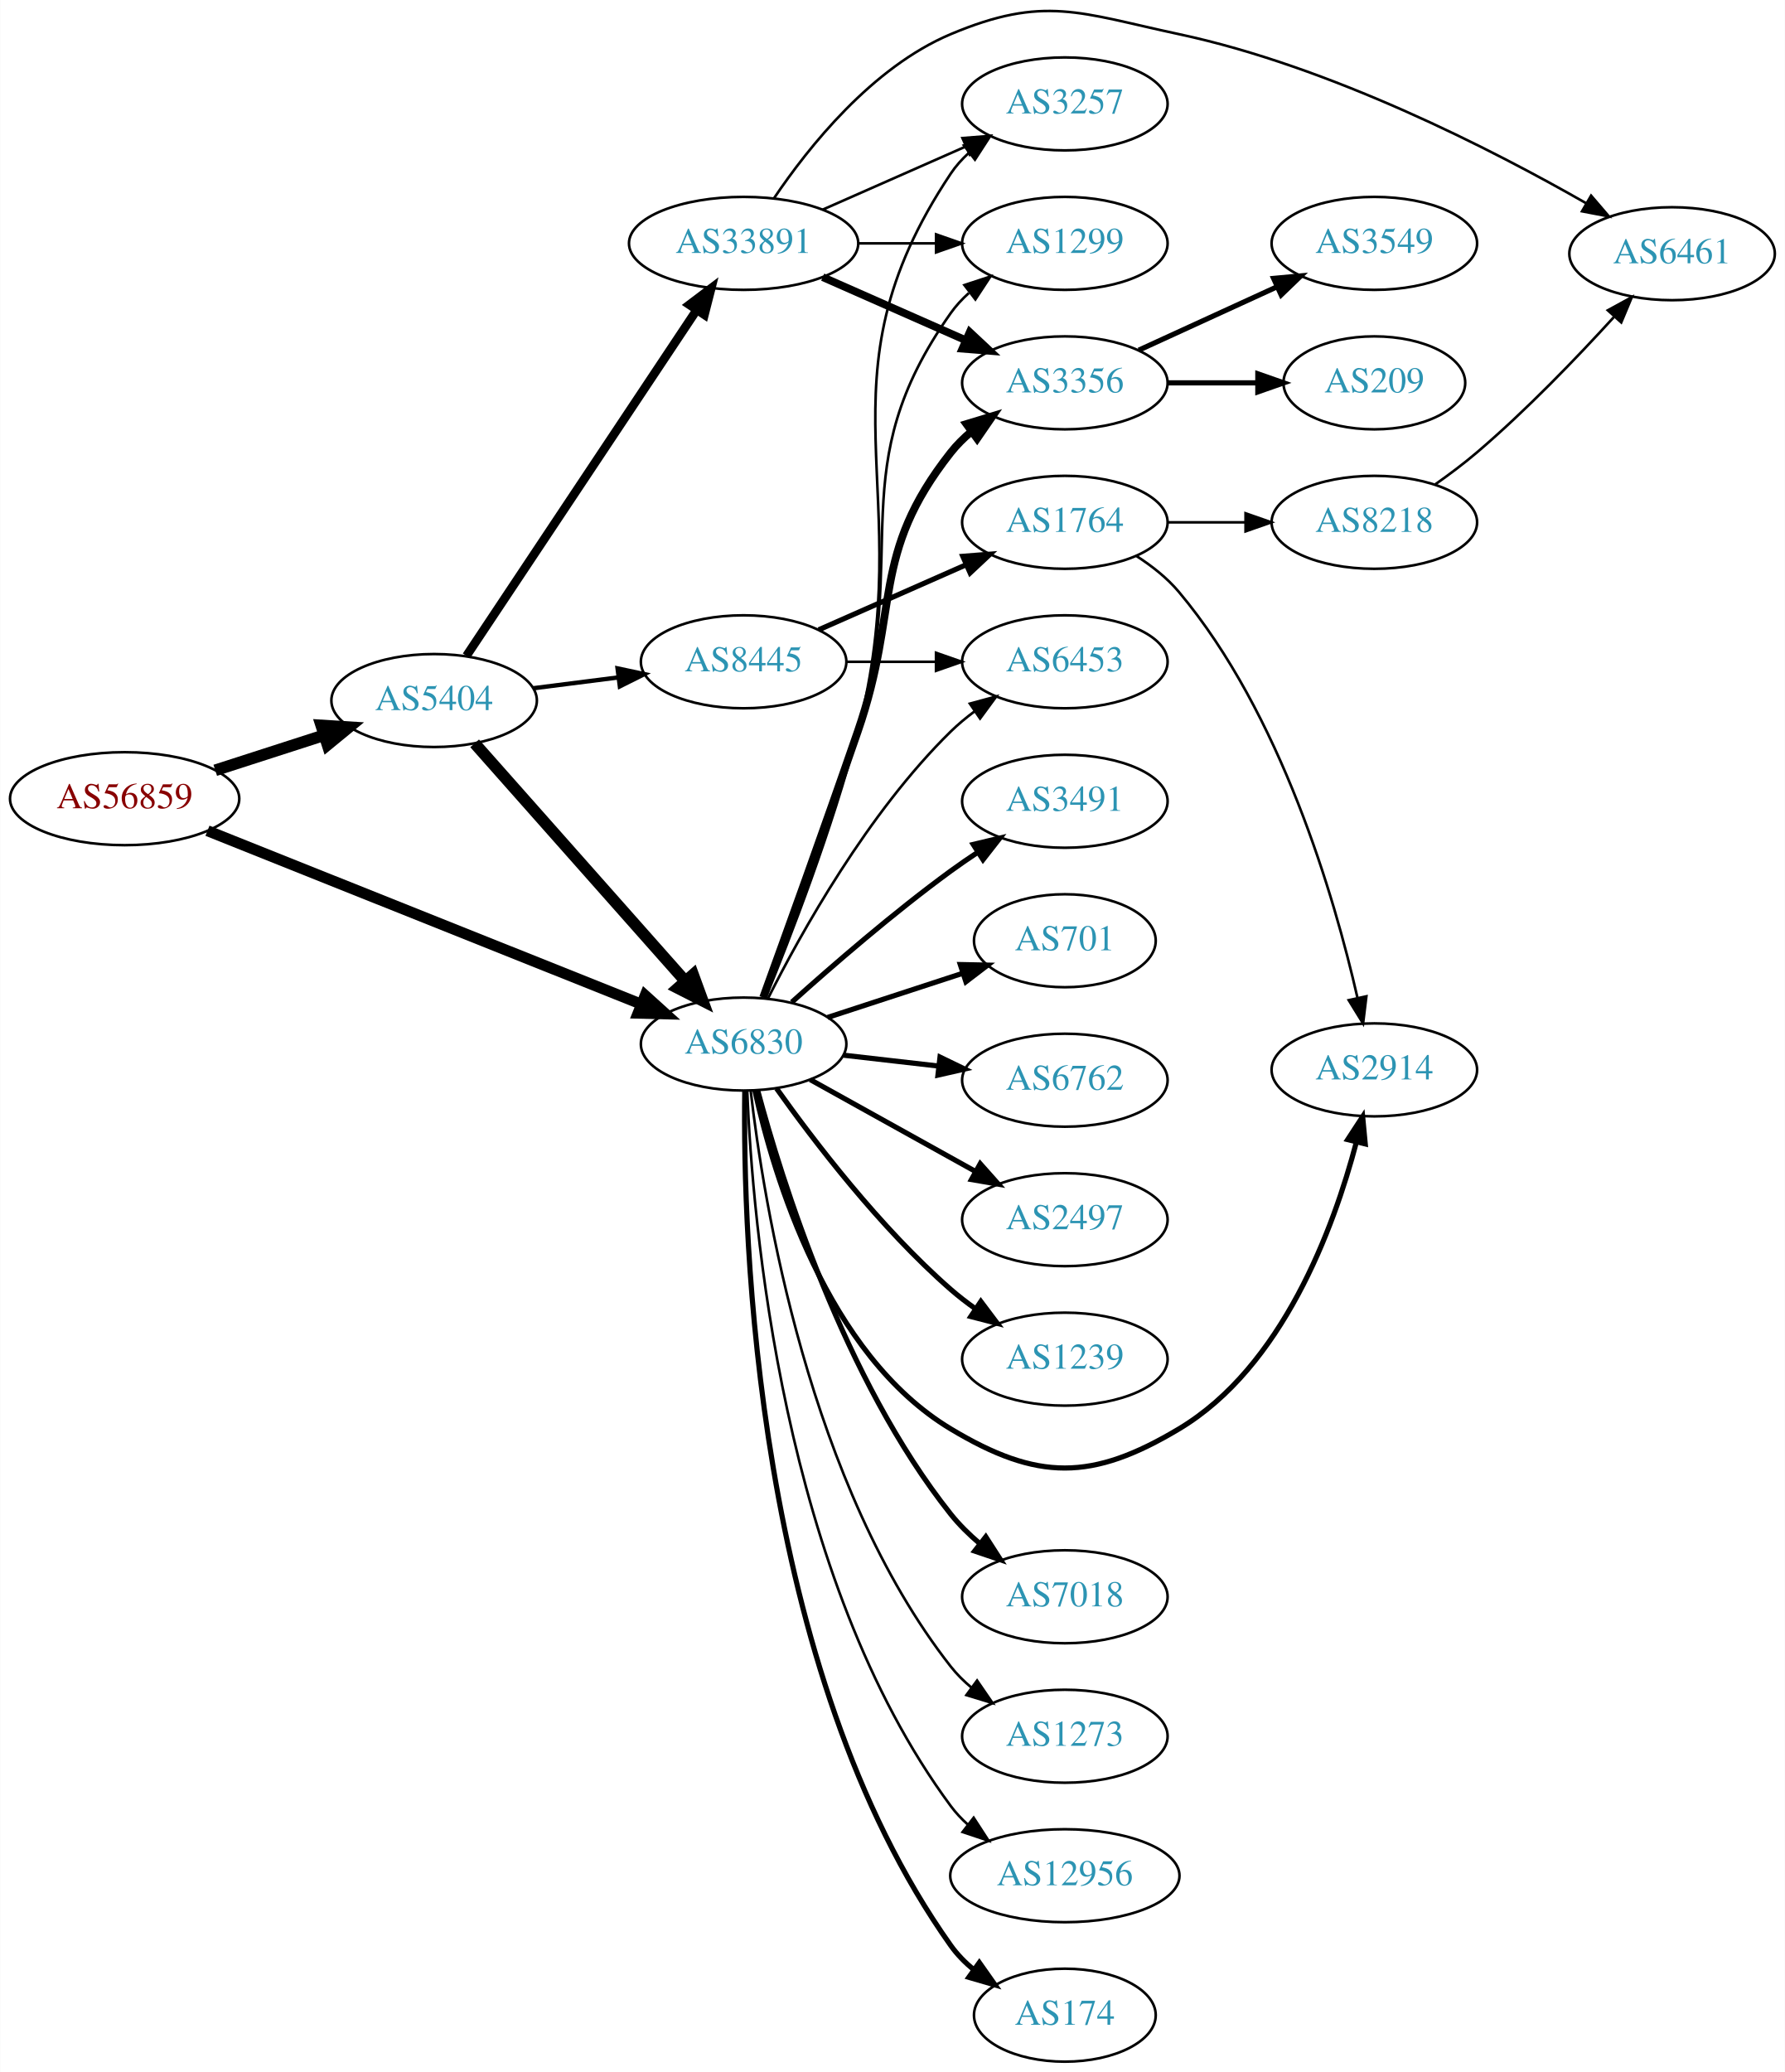
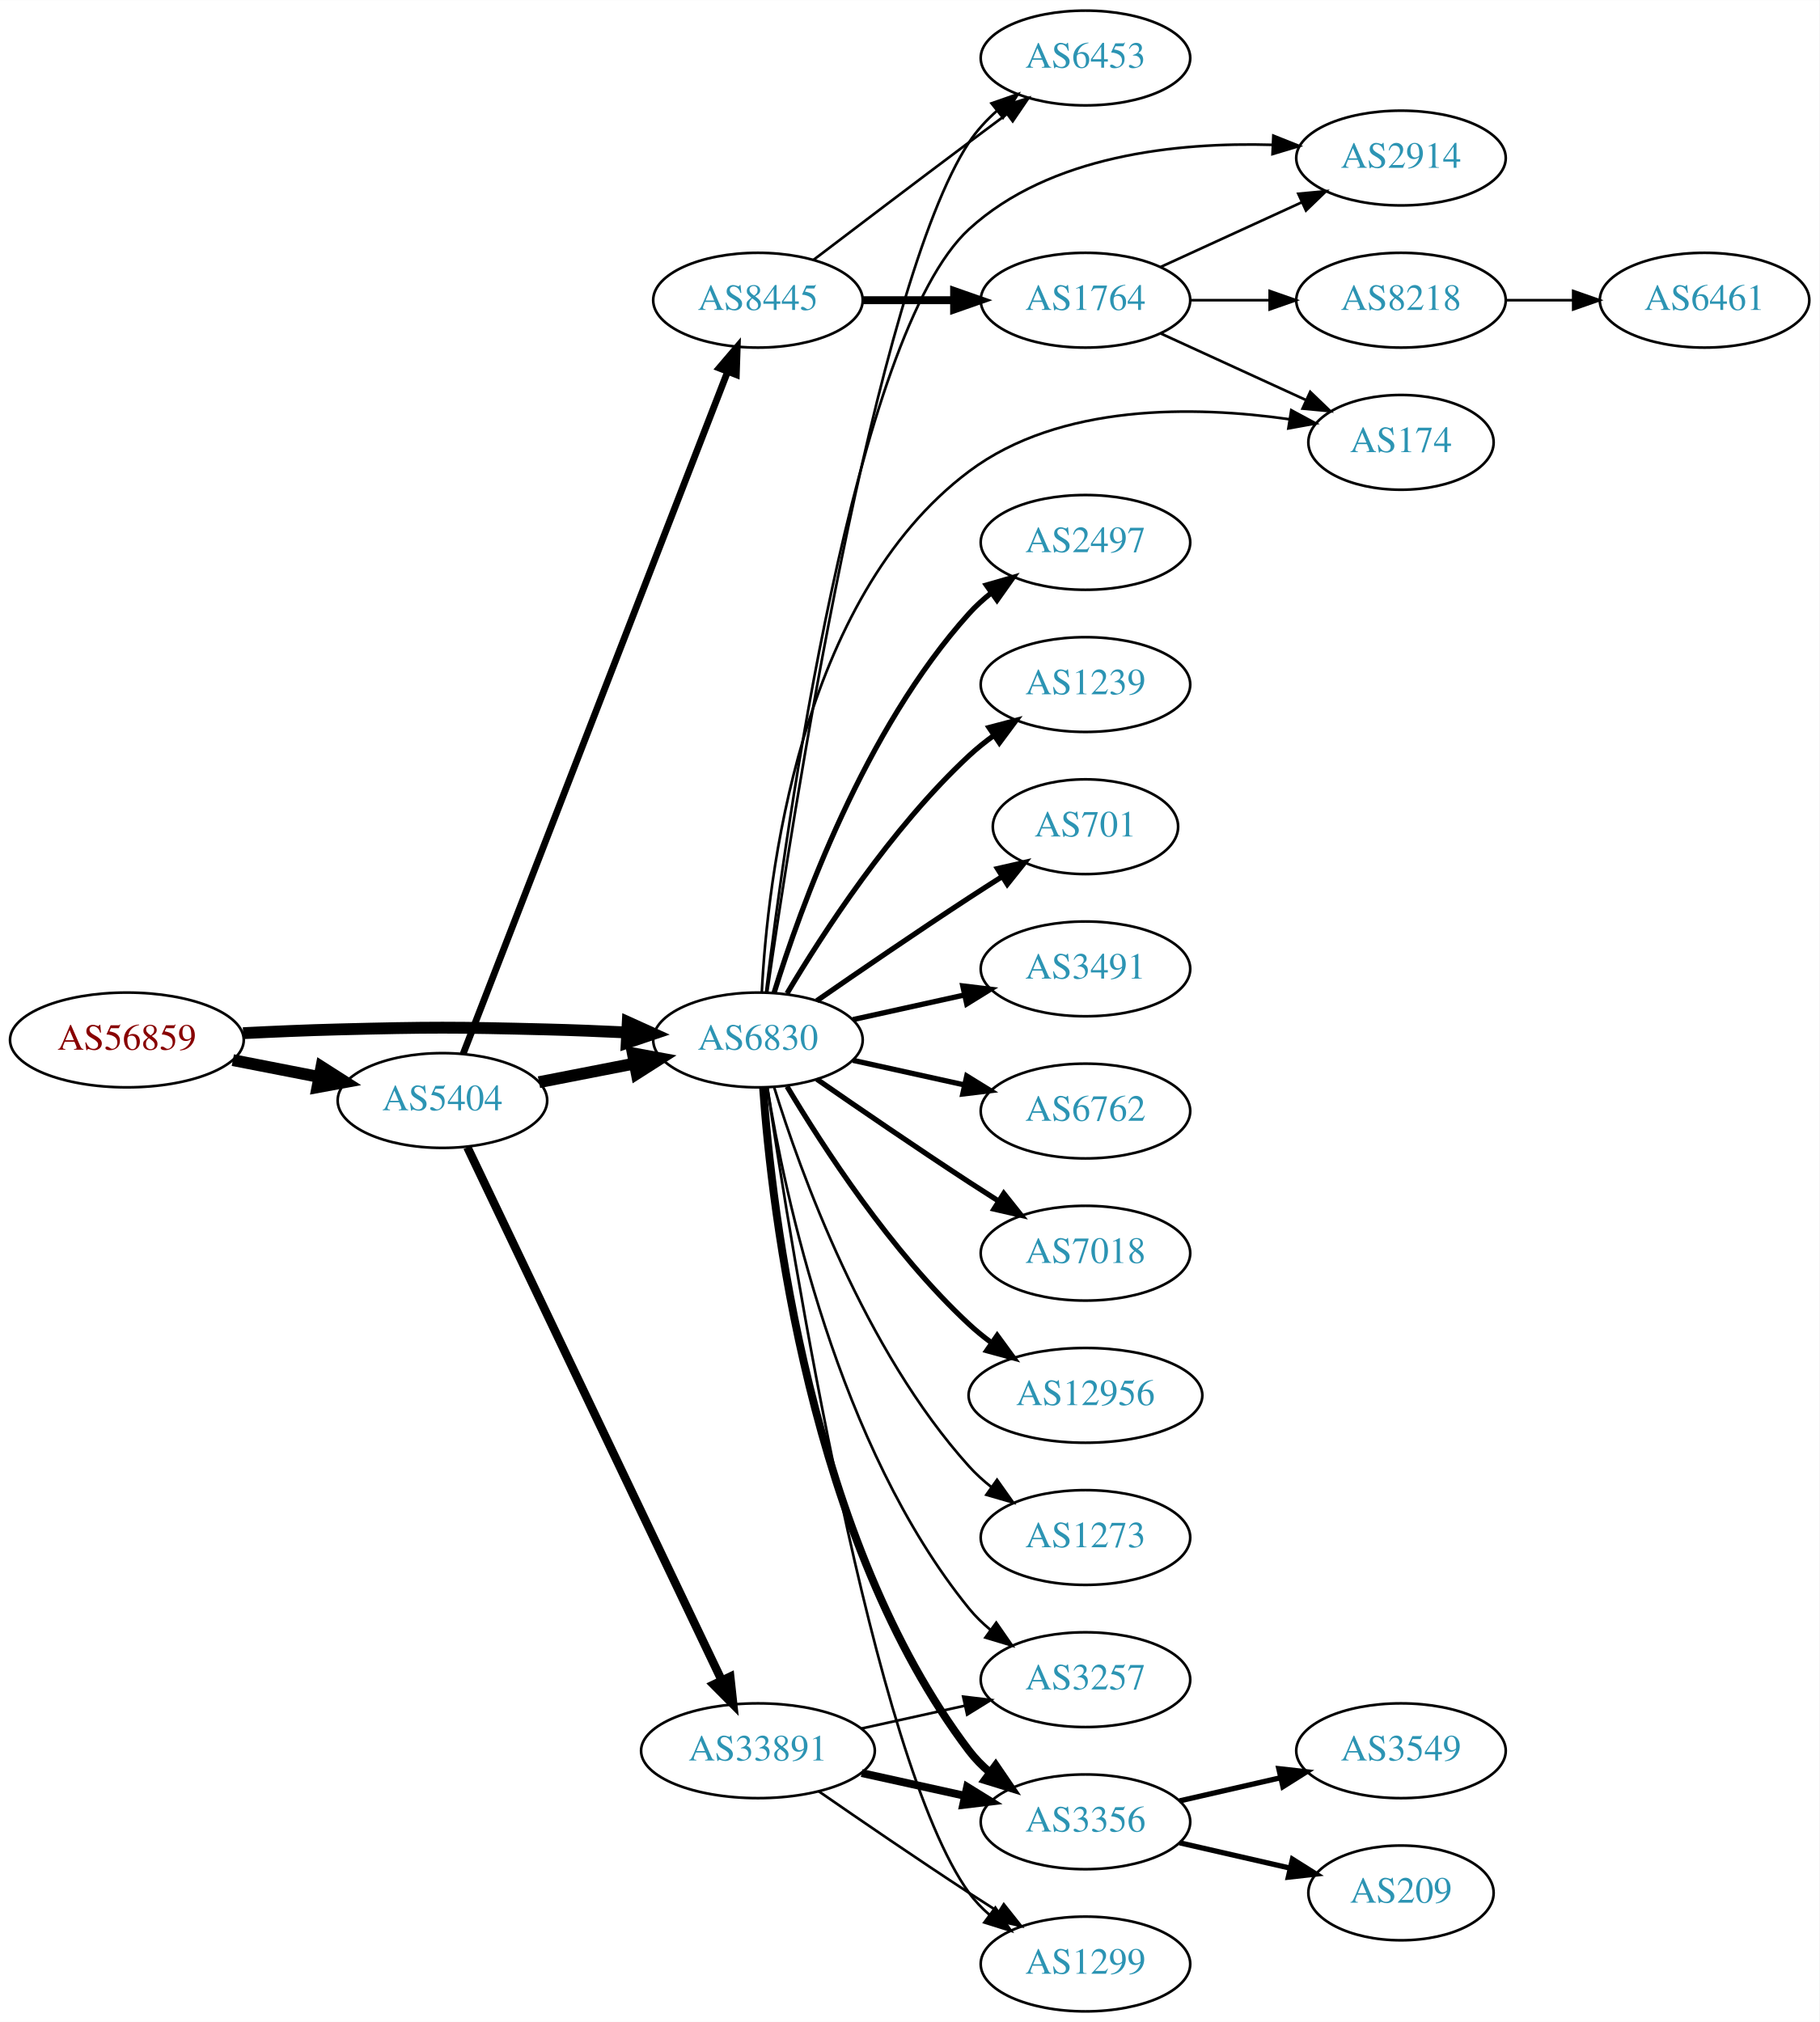
- <svg xmlns="http://www.w3.org/2000/svg" xmlns:xlink="http://www.w3.org/1999/xlink" width="691pt" height="802pt" viewBox="0.00 0.00 691.06 802.23">
-   <g id="graph0" class="graph" transform="scale(1 1) rotate(0) translate(4 798.231)">
-     <polygon fill="white" stroke="none" points="-4,4 -4,-798.231 687.055,-798.231 687.055,4 -4,4" />
+ <svg xmlns="http://www.w3.org/2000/svg" xmlns:xlink="http://www.w3.org/1999/xlink" width="691pt" height="768pt" viewBox="0.00 0.00 691.06 768.00">
+   <g id="graph0" class="graph" transform="scale(1 1) rotate(0) translate(4 764)">
+     <polygon fill="white" stroke="none" points="-4,4 -4,-764 687.055,-764 687.055,4 -4,4" />
    <g id="node1" class="node">
      <g id="a_node1">
        <a xlink:href="/asn/56859" xlink:title="AS56859 ~ BNP PARIBAS S.A. [AT]">
-           <ellipse fill="#ffffff" stroke="black" cx="44.196" cy="-489" rx="44.393" ry="18" />
-           <text text-anchor="middle" x="44.196" y="-485.3" font-family="Times,serif" font-size="14.00" fill="#880000">AS56859</text>
+           <ellipse fill="#ffffff" stroke="black" cx="44.196" cy="-369" rx="44.393" ry="18" />
+           <text text-anchor="middle" x="44.196" y="-365.3" font-family="Times,serif" font-size="14.00" fill="#880000">AS56859</text>
        </a>
      </g>
    </g>
    <g id="node2" class="node">
      <g id="a_node2">
        <a xlink:href="/asn/5404" xlink:title="AS5404 ~ ASN conova communications GmbH [AT]">
-           <ellipse fill="#ffffff" stroke="black" cx="164.039" cy="-527" rx="39.794" ry="18" />
-           <text text-anchor="middle" x="164.039" y="-523.3" font-family="Times,serif" font-size="14.00" fill="#2c94b3">AS5404</text>
+           <ellipse fill="#ffffff" stroke="black" cx="164.039" cy="-346" rx="39.794" ry="18" />
+           <text text-anchor="middle" x="164.039" y="-342.3" font-family="Times,serif" font-size="14.00" fill="#2c94b3">AS5404</text>
        </a>
      </g>
    </g>
    <g id="edge1" class="edge">
-       <path fill="none" stroke="black" stroke-width="4.5" d="M79.281,-499.991C92.409,-504.224 107.55,-509.107 121.318,-513.546" />
-       <polygon fill="black" stroke="black" stroke-width="4.5" points="120.326,-517.364 131.052,-516.685 122.743,-509.869 120.326,-517.364" />
+       <path fill="none" stroke="black" stroke-width="4.5" d="M84.436,-361.341C94.888,-359.301 106.274,-357.079 117.052,-354.975" />
+       <polygon fill="black" stroke="black" stroke-width="4.5" points="118.089,-358.785 127.149,-353.005 116.58,-351.056 118.089,-358.785" />
    </g>
    <g id="node3" class="node">
      <g id="a_node3">
        <a xlink:href="/asn/6830" xlink:title="AS6830 ~ LGI-UPC [AT]">
-           <ellipse fill="#ffffff" stroke="black" cx="283.881" cy="-394" rx="39.794" ry="18" />
-           <text text-anchor="middle" x="283.881" y="-390.3" font-family="Times,serif" font-size="14.00" fill="#2c94b3">AS6830</text>
+           <ellipse fill="#ffffff" stroke="black" cx="283.881" cy="-369" rx="39.794" ry="18" />
+           <text text-anchor="middle" x="283.881" y="-365.3" font-family="Times,serif" font-size="14.00" fill="#2c94b3">AS6830</text>
        </a>
      </g>
    </g>
    <g id="edge2" class="edge">
-       <path fill="none" stroke="black" stroke-width="4.235" d="M76.269,-476.58C119.384,-459.348 197.32,-428.198 244.165,-409.474" />
-       <polygon fill="black" stroke="black" stroke-width="4.235" points="245.755,-412.83 253.666,-405.677 243.004,-405.947 245.755,-412.83" />
+       <path fill="none" stroke="black" stroke-width="4.5" d="M88.339,-371.575C100.033,-372.165 112.694,-372.705 124.392,-373 159.622,-373.889 168.455,-373.889 203.685,-373 213.491,-372.753 223.973,-372.333 233.996,-371.856" />
+       <polygon fill="black" stroke="black" stroke-width="4.5" points="234.436,-375.777 244.226,-371.344 234.041,-367.912 234.436,-375.777" />
    </g>
    <g id="edge4" class="edge">
-       <path fill="none" stroke="black" stroke-width="4.5" d="M179.725,-510.424C200.19,-487.327 237.432,-445.295 261.125,-418.555" />
-       <polygon fill="black" stroke="black" stroke-width="4.5" points="264.325,-420.88 268.01,-410.785 258.431,-415.658 264.325,-420.88" />
+       <path fill="none" stroke="black" stroke-width="4.5" d="M200.715,-352.963C212.147,-355.194 224.968,-357.697 237.022,-360.049" />
+       <polygon fill="black" stroke="black" stroke-width="4.5" points="236.35,-363.93 246.919,-361.981 237.859,-356.201 236.35,-363.93" />
    </g>
    <g id="node4" class="node">
      <g id="a_node4">
-         <a xlink:href="/asn/33891" xlink:title="AS33891 ~ CORE-BACKBONE GMBH GLOBAL NETWORK [DE]">
-           <ellipse fill="#ffffff" stroke="black" cx="283.881" cy="-704" rx="44.393" ry="18" />
-           <text text-anchor="middle" x="283.881" y="-700.3" font-family="Times,serif" font-size="14.00" fill="#2c94b3">AS33891</text>
+         <a xlink:href="/asn/8445" xlink:title="AS8445 ~ SALZBURG-AG-AS [AT]">
+           <ellipse fill="#ffffff" stroke="black" cx="283.881" cy="-650" rx="39.794" ry="18" />
+           <text text-anchor="middle" x="283.881" y="-646.3" font-family="Times,serif" font-size="14.00" fill="#2c94b3">AS8445</text>
        </a>
      </g>
    </g>
    <g id="edge3" class="edge">
-       <path fill="none" stroke="black" stroke-width="3.375" d="M176.552,-544.294C197.321,-575.488 241.159,-641.333 265.561,-677.985" />
-       <polygon fill="black" stroke="black" stroke-width="3.375" points="262.865,-680.252 271.321,-686.636 268.692,-676.372 262.865,-680.252" />
+       <path fill="none" stroke="black" stroke-width="2.571" d="M171.884,-363.658C191.613,-414.555 248.693,-561.805 272.383,-622.919" />
+       <polygon fill="black" stroke="black" stroke-width="2.571" points="269.139,-624.234 276.017,-632.293 275.666,-621.704 269.139,-624.234" />
    </g>
    <g id="node5" class="node">
      <g id="a_node5">
-         <a xlink:href="/asn/8445" xlink:title="AS8445 ~ SALZBURG-AG-AS [AT]">
-           <ellipse fill="#ffffff" stroke="black" cx="283.881" cy="-542" rx="39.794" ry="18" />
-           <text text-anchor="middle" x="283.881" y="-538.3" font-family="Times,serif" font-size="14.00" fill="#2c94b3">AS8445</text>
+         <a xlink:href="/asn/33891" xlink:title="AS33891 ~ CORE-BACKBONE GMBH GLOBAL NETWORK [DE]">
+           <ellipse fill="#ffffff" stroke="black" cx="283.881" cy="-99" rx="44.393" ry="18" />
+           <text text-anchor="middle" x="283.881" y="-95.3" font-family="Times,serif" font-size="14.00" fill="#2c94b3">AS33891</text>
        </a>
      </g>
    </g>
    <g id="edge5" class="edge">
-       <path fill="none" stroke="black" stroke-width="1.688" d="M202.325,-531.746C212.856,-533.087 224.459,-534.564 235.499,-535.969" />
-       <polygon fill="black" stroke="black" stroke-width="1.688" points="235.071,-539.442 245.433,-537.233 235.955,-532.499 235.071,-539.442" />
+       <path fill="none" stroke="black" stroke-width="3.214" d="M173.514,-328.236C193.94,-285.422 245.985,-176.335 270.17,-125.643" />
+       <polygon fill="black" stroke="black" stroke-width="3.214" points="273.336,-127.135 274.483,-116.603 267.018,-124.121 273.336,-127.135" />
    </g>
    <g id="node6" class="node">
      <g id="a_node6">
-         <a xlink:href="/asn/3356" xlink:title="AS3356 ~ Level 3 Parent, LLC [US]">
-           <ellipse fill="#ffffff" stroke="black" cx="408.273" cy="-650" rx="39.794" ry="18" />
-           <text text-anchor="middle" x="408.273" y="-646.3" font-family="Times,serif" font-size="14.00" fill="#2c94b3">AS3356</text>
+         <a xlink:href="/asn/6453" xlink:title="AS6453 ~ TATA COMMUNICATIONS (AMERICA) INC [US]">
+           <ellipse fill="#ffffff" stroke="black" cx="408.273" cy="-742" rx="39.794" ry="18" />
+           <text text-anchor="middle" x="408.273" y="-738.3" font-family="Times,serif" font-size="14.00" fill="#2c94b3">AS6453</text>
        </a>
      </g>
    </g>
    <g id="edge22" class="edge">
-       <path fill="none" stroke="black" stroke-width="3" d="M291.44,-411.998C300.01,-435.598 315.416,-478.312 328.077,-515 344.584,-562.828 332.779,-583.246 364.077,-623 366.402,-625.953 369.146,-628.67 372.105,-631.147" />
-       <polygon fill="black" stroke="black" stroke-width="3" points="370.165,-634.064 380.302,-637.145 374.298,-628.415 370.165,-634.064" />
-     </g>
-     <g id="node7" class="node">
-       <g id="a_node7">
-         <a xlink:href="/asn/3257" xlink:title="AS3257 ~ GTT [DE]">
-           <ellipse fill="#ffffff" stroke="black" cx="408.273" cy="-758" rx="39.794" ry="18" />
-           <text text-anchor="middle" x="408.273" y="-754.3" font-family="Times,serif" font-size="14.00" fill="#2c94b3">AS3257</text>
-         </a>
-       </g>
-     </g>
-     <g id="edge24" class="edge">
-       <path fill="none" stroke="black" d="M292.336,-411.728C301.874,-435.035 318.324,-477.434 328.077,-515 352.535,-609.201 310.039,-650.056 364.077,-731 365.992,-733.869 368.326,-736.49 370.907,-738.872" />
-       <polygon fill="black" stroke="black" points="369.171,-741.954 379.219,-745.313 373.458,-736.421 369.171,-741.954" />
+       <path fill="none" stroke="black" d="M287.44,-387.354C296.443,-450.087 328.067,-655.121 364.077,-710 366.948,-714.375 370.633,-718.368 374.638,-721.937" />
+       <polygon fill="black" stroke="black" points="372.597,-724.786 382.604,-728.267 376.952,-719.305 372.597,-724.786" />
    </g>
    <g id="node8" class="node">
      <g id="a_node8">
-         <a xlink:href="/asn/1299" xlink:title="AS1299 ~ Telia Carrier [EU]">
-           <ellipse fill="#ffffff" stroke="black" cx="408.273" cy="-704" rx="39.794" ry="18" />
-           <text text-anchor="middle" x="408.273" y="-700.3" font-family="Times,serif" font-size="14.00" fill="#2c94b3">AS1299</text>
-         </a>
-       </g>
-     </g>
-     <g id="edge23" class="edge">
-       <path fill="none" stroke="black" d="M292.027,-411.812C301.232,-435.211 317.322,-477.708 328.077,-515 348.516,-585.868 321.498,-616.775 364.077,-677 366.068,-679.816 368.455,-682.401 371.071,-684.76" />
-       <polygon fill="black" stroke="black" points="369.371,-687.865 379.44,-691.162 373.624,-682.306 369.371,-687.865" />
+         <a xlink:href="/asn/2914" xlink:title="AS2914 ~ NTT America, Inc. [US]">
+           <ellipse fill="#ffffff" stroke="black" cx="528.116" cy="-704" rx="39.794" ry="18" />
+           <text text-anchor="middle" x="528.116" y="-700.3" font-family="Times,serif" font-size="14.00" fill="#2c94b3">AS2914</text>
+         </a>
+       </g>
+     </g>
+     <g id="edge18" class="edge">
+       <path fill="none" stroke="black" d="M286.957,-387.085C294.199,-446.914 320.312,-636.909 364.077,-677 394.789,-705.134 443.098,-710.043 479.17,-709.019" />
+       <polygon fill="black" stroke="black" points="479.632,-712.502 489.466,-708.56 479.319,-705.509 479.632,-712.502" />
+     </g>
+     <g id="node9" class="node">
+       <g id="a_node9">
+         <a xlink:href="/asn/174" xlink:title="AS174 ~ Cogent Communications [US]">
+           <ellipse fill="#ffffff" stroke="black" cx="528.116" cy="-596" rx="35.194" ry="18" />
+           <text text-anchor="middle" x="528.116" y="-592.3" font-family="Times,serif" font-size="14.00" fill="#2c94b3">AS174</text>
+         </a>
+       </g>
+     </g>
+     <g id="edge24" class="edge">
+       <path fill="none" stroke="black" d="M285.333,-387.001C287.477,-429.568 299.366,-536.48 364.077,-585 398.681,-610.945 449.89,-609.89 485.655,-604.792" />
+       <polygon fill="black" stroke="black" points="486.437,-608.211 495.764,-603.186 485.339,-601.298 486.437,-608.211" />
+     </g>
+     <g id="node11" class="node">
+       <g id="a_node11">
+         <a xlink:href="/asn/2497" xlink:title="AS2497 ~ Internet Initiative Japan Inc. [JP]">
+           <ellipse fill="#ffffff" stroke="black" cx="408.273" cy="-558" rx="39.794" ry="18" />
+           <text text-anchor="middle" x="408.273" y="-554.3" font-family="Times,serif" font-size="14.00" fill="#2c94b3">AS2497</text>
+         </a>
+       </g>
+     </g>
+     <g id="edge11" class="edge">
+       <path fill="none" stroke="black" stroke-width="2" d="M290.019,-386.94C299.922,-418.979 324.259,-486.812 364.077,-531 366.593,-533.792 369.465,-536.401 372.504,-538.812" />
+       <polygon fill="black" stroke="black" stroke-width="2" points="370.633,-541.776 380.812,-544.715 374.687,-536.07 370.633,-541.776" />
    </g>
    <g id="node12" class="node">
      <g id="a_node12">
-         <a xlink:href="/asn/2914" xlink:title="AS2914 ~ NTT America, Inc. [US]">
-           <ellipse fill="#ffffff" stroke="black" cx="528.116" cy="-384" rx="39.794" ry="18" />
-           <text text-anchor="middle" x="528.116" y="-380.3" font-family="Times,serif" font-size="14.00" fill="#2c94b3">AS2914</text>
+         <a xlink:href="/asn/1239" xlink:title="AS1239 ~ Sprint [US]">
+           <ellipse fill="#ffffff" stroke="black" cx="408.273" cy="-504" rx="39.794" ry="18" />
+           <text text-anchor="middle" x="408.273" y="-500.3" font-family="Times,serif" font-size="14.00" fill="#2c94b3">AS1239</text>
        </a>
      </g>
    </g>
    <g id="edge12" class="edge">
-       <path fill="none" stroke="black" stroke-width="2" d="M288.273,-375.894C295.531,-342.938 315.992,-273.897 364.077,-245 397.75,-224.764 418.754,-224.836 452.469,-245 492.561,-268.977 512.364,-322.696 521.118,-355.889" />
-       <polygon fill="black" stroke="black" stroke-width="2" points="517.789,-357.01 523.583,-365.881 524.586,-355.333 517.789,-357.01" />
+       <path fill="none" stroke="black" stroke-width="2" d="M294.927,-386.671C308.498,-409.472 334.43,-449.472 364.077,-477 366.984,-479.699 370.197,-482.28 373.521,-484.703" />
+       <polygon fill="black" stroke="black" stroke-width="2" points="371.656,-487.667 381.899,-490.375 375.58,-481.87 371.656,-487.667" />
    </g>
    <g id="node13" class="node">
      <g id="a_node13">
-         <a xlink:href="/asn/174" xlink:title="AS174 ~ Cogent Communications [US]">
-           <ellipse fill="#ffffff" stroke="black" cx="408.273" cy="-18" rx="35.194" ry="18" />
-           <text text-anchor="middle" x="408.273" y="-14.3" font-family="Times,serif" font-size="14.00" fill="#2c94b3">AS174</text>
+         <a xlink:href="/asn/701" xlink:title="AS701 ~ UUNET [US]">
+           <ellipse fill="#ffffff" stroke="black" cx="408.273" cy="-450" rx="35.194" ry="18" />
+           <text text-anchor="middle" x="408.273" y="-446.3" font-family="Times,serif" font-size="14.00" fill="#2c94b3">AS701</text>
        </a>
      </g>
    </g>
    <g id="edge13" class="edge">
-       <path fill="none" stroke="black" stroke-width="2" d="M284.33,-375.741C283.564,-320.457 287.977,-152.128 364.077,-45 366.555,-41.512 369.639,-38.379 373.011,-35.59" />
-       <polygon fill="black" stroke="black" stroke-width="2" points="375.15,-38.363 381.254,-29.703 371.081,-32.666 375.15,-38.363" />
+       <path fill="none" stroke="black" stroke-width="2" d="M306.238,-383.901C322.089,-394.877 344.292,-410.079 364.077,-423 368.122,-425.642 372.407,-428.385 376.647,-431.067" />
+       <polygon fill="black" stroke="black" stroke-width="2" points="374.861,-434.079 385.191,-436.432 378.584,-428.15 374.861,-434.079" />
    </g>
    <g id="node14" class="node">
      <g id="a_node14">
        <a xlink:href="/asn/3491" xlink:title="AS3491 ~ PCCW Global, Inc. [US]">
-           <ellipse fill="#ffffff" stroke="black" cx="408.273" cy="-488" rx="39.794" ry="18" />
-           <text text-anchor="middle" x="408.273" y="-484.3" font-family="Times,serif" font-size="14.00" fill="#2c94b3">AS3491</text>
+           <ellipse fill="#ffffff" stroke="black" cx="408.273" cy="-396" rx="39.794" ry="18" />
+           <text text-anchor="middle" x="408.273" y="-392.3" font-family="Times,serif" font-size="14.00" fill="#2c94b3">AS3491</text>
        </a>
      </g>
    </g>
    <g id="edge14" class="edge">
-       <path fill="none" stroke="black" stroke-width="2" d="M302.524,-410.199C318.191,-424.269 341.964,-444.863 364.077,-461 367.453,-463.463 371.054,-465.937 374.682,-468.333" />
-       <polygon fill="black" stroke="black" stroke-width="2" points="372.799,-471.284 383.104,-473.744 376.582,-465.394 372.799,-471.284" />
+       <path fill="none" stroke="black" stroke-width="2" d="M319.954,-376.737C333.141,-379.646 348.321,-382.995 362.287,-386.076" />
+       <polygon fill="black" stroke="black" stroke-width="2" points="361.676,-389.525 372.196,-388.262 363.184,-382.69 361.676,-389.525" />
    </g>
    <g id="node15" class="node">
      <g id="a_node15">
-         <a xlink:href="/asn/701" xlink:title="AS701 ~ UUNET [US]">
-           <ellipse fill="#ffffff" stroke="black" cx="408.273" cy="-434" rx="35.194" ry="18" />
-           <text text-anchor="middle" x="408.273" y="-430.3" font-family="Times,serif" font-size="14.00" fill="#2c94b3">AS701</text>
+         <a xlink:href="/asn/6762" xlink:title="AS6762 ~ TELECOM ITALIA SPARKLE S.p.A. [IT]">
+           <ellipse fill="#ffffff" stroke="black" cx="408.273" cy="-342" rx="39.794" ry="18" />
+           <text text-anchor="middle" x="408.273" y="-338.3" font-family="Times,serif" font-size="14.00" fill="#2c94b3">AS6762</text>
        </a>
      </g>
    </g>
    <g id="edge15" class="edge">
-       <path fill="none" stroke="black" stroke-width="2" d="M316.4,-404.301C332.386,-409.526 351.937,-415.915 368.804,-421.427" />
-       <polygon fill="black" stroke="black" stroke-width="2" points="367.785,-424.776 378.377,-424.556 369.959,-418.123 367.785,-424.776" />
+       <path fill="none" stroke="black" stroke-width="2" d="M319.954,-361.263C333.141,-358.354 348.321,-355.005 362.287,-351.924" />
+       <polygon fill="black" stroke="black" stroke-width="2" points="363.184,-355.31 372.196,-349.738 361.676,-348.475 363.184,-355.31" />
    </g>
    <g id="node16" class="node">
      <g id="a_node16">
-         <a xlink:href="/asn/6762" xlink:title="AS6762 ~ TELECOM ITALIA SPARKLE S.p.A. [IT]">
-           <ellipse fill="#ffffff" stroke="black" cx="408.273" cy="-380" rx="39.794" ry="18" />
-           <text text-anchor="middle" x="408.273" y="-376.3" font-family="Times,serif" font-size="14.00" fill="#2c94b3">AS6762</text>
+         <a xlink:href="/asn/7018" xlink:title="AS7018 ~ AT&amp;T Services, Inc. [US]">
+           <ellipse fill="#ffffff" stroke="black" cx="408.273" cy="-288" rx="39.794" ry="18" />
+           <text text-anchor="middle" x="408.273" y="-284.3" font-family="Times,serif" font-size="14.00" fill="#2c94b3">AS7018</text>
        </a>
      </g>
    </g>
    <g id="edge16" class="edge">
-       <path fill="none" stroke="black" stroke-width="2" d="M322.602,-389.685C334.235,-388.355 347.202,-386.871 359.423,-385.473" />
-       <polygon fill="black" stroke="black" stroke-width="2" points="359.929,-388.938 369.467,-384.325 359.134,-381.984 359.929,-388.938" />
+       <path fill="none" stroke="black" stroke-width="2" d="M306.238,-354.099C322.089,-343.123 344.292,-327.921 364.077,-315 367.659,-312.661 371.43,-310.241 375.19,-307.856" />
+       <polygon fill="black" stroke="black" stroke-width="2" points="377.252,-310.693 383.851,-302.404 373.523,-304.769 377.252,-310.693" />
    </g>
    <g id="node17" class="node">
      <g id="a_node17">
-         <a xlink:href="/asn/2497" xlink:title="AS2497 ~ Internet Initiative Japan Inc. [JP]">
-           <ellipse fill="#ffffff" stroke="black" cx="408.273" cy="-326" rx="39.794" ry="18" />
-           <text text-anchor="middle" x="408.273" y="-322.3" font-family="Times,serif" font-size="14.00" fill="#2c94b3">AS2497</text>
+         <a xlink:href="/asn/12956" xlink:title="AS12956 ~ TELXIUS [ES]">
+           <ellipse fill="#ffffff" stroke="black" cx="408.273" cy="-234" rx="44.393" ry="18" />
+           <text text-anchor="middle" x="408.273" y="-230.3" font-family="Times,serif" font-size="14.00" fill="#2c94b3">AS12956</text>
        </a>
      </g>
    </g>
    <g id="edge17" class="edge">
-       <path fill="none" stroke="black" stroke-width="2" d="M309.649,-380.239C328.063,-370.008 353.396,-355.934 373.642,-344.685" />
-       <polygon fill="black" stroke="black" stroke-width="2" points="375.501,-347.657 382.542,-339.74 372.101,-341.538 375.501,-347.657" />
+       <path fill="none" stroke="black" stroke-width="2" d="M294.927,-351.329C308.498,-328.528 334.43,-288.528 364.077,-261 366.684,-258.58 369.537,-256.254 372.496,-254.052" />
+       <polygon fill="black" stroke="black" stroke-width="2" points="374.744,-256.754 380.996,-248.2 370.774,-250.988 374.744,-256.754" />
    </g>
    <g id="node18" class="node">
      <g id="a_node18">
-         <a xlink:href="/asn/1239" xlink:title="AS1239 ~ Sprint [US]">
-           <ellipse fill="#ffffff" stroke="black" cx="408.273" cy="-272" rx="39.794" ry="18" />
-           <text text-anchor="middle" x="408.273" y="-268.3" font-family="Times,serif" font-size="14.00" fill="#2c94b3">AS1239</text>
-         </a>
-       </g>
-     </g>
-     <g id="edge18" class="edge">
-       <path fill="none" stroke="black" stroke-width="2" d="M296.629,-376.806C310.975,-356.614 336.73,-322.853 364.077,-299 367.066,-296.393 370.333,-293.871 373.689,-291.484" />
-       <polygon fill="black" stroke="black" stroke-width="2" points="375.739,-294.324 382.108,-285.858 371.849,-288.504 375.739,-294.324" />
+         <a xlink:href="/asn/3257" xlink:title="AS3257 ~ GTT [DE]">
+           <ellipse fill="#ffffff" stroke="black" cx="408.273" cy="-126" rx="39.794" ry="18" />
+           <text text-anchor="middle" x="408.273" y="-122.3" font-family="Times,serif" font-size="14.00" fill="#2c94b3">AS3257</text>
+         </a>
+       </g>
+     </g>
+     <g id="edge19" class="edge">
+       <path fill="none" stroke="black" d="M287.462,-350.822C293.917,-311.003 313.988,-214.714 364.077,-153 366.446,-150.082 369.219,-147.388 372.196,-144.925" />
+       <polygon fill="black" stroke="black" points="374.387,-147.659 380.418,-138.948 370.271,-141.997 374.387,-147.659" />
    </g>
    <g id="node19" class="node">
      <g id="a_node19">
-         <a xlink:href="/asn/7018" xlink:title="AS7018 ~ AT&amp;T Services, Inc. [US]">
-           <ellipse fill="#ffffff" stroke="black" cx="408.273" cy="-180" rx="39.794" ry="18" />
-           <text text-anchor="middle" x="408.273" y="-176.3" font-family="Times,serif" font-size="14.00" fill="#2c94b3">AS7018</text>
-         </a>
-       </g>
-     </g>
-     <g id="edge19" class="edge">
-       <path fill="none" stroke="black" stroke-width="2" d="M289.317,-376.085C298.566,-341.464 322.576,-264.189 364.077,-212 367.334,-207.905 371.236,-204.068 375.344,-200.574" />
-       <polygon fill="black" stroke="black" stroke-width="2" points="377.655,-203.21 383.384,-194.298 373.347,-197.693 377.655,-203.21" />
+         <a xlink:href="/asn/3356" xlink:title="AS3356 ~ Level 3 Parent, LLC [US]">
+           <ellipse fill="#ffffff" stroke="black" cx="408.273" cy="-72" rx="39.794" ry="18" />
+           <text text-anchor="middle" x="408.273" y="-68.3" font-family="Times,serif" font-size="14.00" fill="#2c94b3">AS3356</text>
+         </a>
+       </g>
+     </g>
+     <g id="edge20" class="edge">
+       <path fill="none" stroke="black" stroke-width="3" d="M285.83,-350.964C289.116,-304.543 303.426,-178.993 364.077,-99 366.348,-96.005 369.056,-93.26 371.992,-90.765" />
+       <polygon fill="black" stroke="black" stroke-width="3" points="374.186,-93.496 380.157,-84.744 370.032,-87.862 374.186,-93.496" />
    </g>
    <g id="node20" class="node">
      <g id="a_node20">
        <a xlink:href="/asn/1273" xlink:title="AS1273 ~ Vodafone Group PLC [EU]">
-           <ellipse fill="#ffffff" stroke="black" cx="408.273" cy="-126" rx="39.794" ry="18" />
-           <text text-anchor="middle" x="408.273" y="-122.3" font-family="Times,serif" font-size="14.00" fill="#2c94b3">AS1273</text>
-         </a>
-       </g>
-     </g>
-     <g id="edge20" class="edge">
-       <path fill="none" stroke="black" d="M286.603,-376.019C291.527,-333.132 309.058,-223.19 364.077,-153 366.396,-150.042 369.135,-147.322 372.092,-144.842" />
-       <polygon fill="black" stroke="black" points="374.285,-147.574 380.285,-138.842 370.149,-141.927 374.285,-147.574" />
+           <ellipse fill="#ffffff" stroke="black" cx="408.273" cy="-180" rx="39.794" ry="18" />
+           <text text-anchor="middle" x="408.273" y="-176.3" font-family="Times,serif" font-size="14.00" fill="#2c94b3">AS1273</text>
+         </a>
+       </g>
+     </g>
+     <g id="edge21" class="edge">
+       <path fill="none" stroke="black" d="M290.019,-351.06C299.922,-319.021 324.259,-251.188 364.077,-207 366.593,-204.208 369.465,-201.599 372.504,-199.188" />
+       <polygon fill="black" stroke="black" points="374.687,-201.93 380.812,-193.285 370.633,-196.224 374.687,-201.93" />
    </g>
    <g id="node21" class="node">
      <g id="a_node21">
-         <a xlink:href="/asn/12956" xlink:title="AS12956 ~ TELXIUS [ES]">
-           <ellipse fill="#ffffff" stroke="black" cx="408.273" cy="-72" rx="44.393" ry="18" />
-           <text text-anchor="middle" x="408.273" y="-68.3" font-family="Times,serif" font-size="14.00" fill="#2c94b3">AS12956</text>
-         </a>
-       </g>
-     </g>
-     <g id="edge21" class="edge">
-       <path fill="none" stroke="black" d="M285.283,-375.77C287.241,-326.322 298.611,-187.441 364.077,-99 366.024,-96.37 368.311,-93.936 370.798,-91.697" />
-       <polygon fill="black" stroke="black" points="372.959,-94.45 378.723,-85.56 368.673,-88.915 372.959,-94.45" />
+         <a xlink:href="/asn/1299" xlink:title="AS1299 ~ Telia Carrier [EU]">
+           <ellipse fill="#ffffff" stroke="black" cx="408.273" cy="-18" rx="39.794" ry="18" />
+           <text text-anchor="middle" x="408.273" y="-14.3" font-family="Times,serif" font-size="14.00" fill="#2c94b3">AS1299</text>
+         </a>
+       </g>
+     </g>
+     <g id="edge23" class="edge">
+       <path fill="none" stroke="black" d="M287.456,-351.035C296.391,-290.592 327.523,-95.564 364.077,-45 366.279,-41.954 368.941,-39.175 371.848,-36.659" />
+       <polygon fill="black" stroke="black" points="374.044,-39.388 379.973,-30.608 369.863,-33.774 374.044,-39.388" />
+     </g>
+     <g id="edge6" class="edge">
+       <path fill="none" stroke="black" d="M305.018,-665.35C320.997,-677.508 343.922,-694.9 364.077,-710 368.652,-713.427 373.511,-717.047 378.255,-720.57" />
+       <polygon fill="black" stroke="black" points="376.468,-723.602 386.586,-726.745 380.637,-717.978 376.468,-723.602" />
+     </g>
+     <g id="node7" class="node">
+       <g id="a_node7">
+         <a xlink:href="/asn/1764" xlink:title="AS1764 ~ NEXTLAYER-AS [AT]">
+           <ellipse fill="#ffffff" stroke="black" cx="408.273" cy="-650" rx="39.794" ry="18" />
+           <text text-anchor="middle" x="408.273" y="-646.3" font-family="Times,serif" font-size="14.00" fill="#2c94b3">AS1764</text>
+         </a>
+       </g>
+     </g>
+     <g id="edge7" class="edge">
+       <path fill="none" stroke="black" stroke-width="3" d="M323.607,-650C334.545,-650 346.596,-650 358.062,-650" />
+       <polygon fill="black" stroke="black" stroke-width="3" points="358.38,-653.5 368.38,-650 358.38,-646.5 358.38,-653.5" />
+     </g>
+     <g id="edge28" class="edge">
+       <path fill="none" stroke="black" d="M323.271,-107.469C335.662,-110.202 349.509,-113.257 362.329,-116.085" />
+       <polygon fill="black" stroke="black" points="361.825,-119.558 372.344,-118.295 363.333,-112.722 361.825,-119.558" />
+     </g>
+     <g id="edge27" class="edge">
+       <path fill="none" stroke="black" stroke-width="3" d="M323.271,-90.531C335.662,-87.798 349.509,-84.743 362.329,-81.915" />
+       <polygon fill="black" stroke="black" stroke-width="3" points="363.333,-85.278 372.344,-79.706 361.825,-78.442 363.333,-85.278" />
+     </g>
+     <g id="edge26" class="edge">
+       <path fill="none" stroke="black" d="M306.912,-83.633C322.714,-72.695 344.571,-57.739 364.077,-45 367.659,-42.661 371.43,-40.241 375.19,-37.856" />
+       <polygon fill="black" stroke="black" points="377.252,-40.693 383.851,-32.404 373.523,-34.769 377.252,-40.693" />
+     </g>
+     <g id="edge8" class="edge">
+       <path fill="none" stroke="black" d="M436.902,-662.661C452.859,-669.973 473.13,-679.261 490.412,-687.181" />
+       <polygon fill="black" stroke="black" points="489.111,-690.435 499.66,-691.419 492.027,-684.071 489.111,-690.435" />
+     </g>
+     <g id="edge9" class="edge">
+       <path fill="none" stroke="black" d="M436.902,-637.339C453.318,-629.817 474.3,-620.202 491.897,-612.139" />
+       <polygon fill="black" stroke="black" points="493.641,-615.189 501.274,-607.842 490.725,-608.826 493.641,-615.189" />
+     </g>
+     <g id="node10" class="node">
+       <g id="a_node10">
+         <a xlink:href="/asn/8218" xlink:title="AS8218 ~ legacy Neotelecoms [FR]">
+           <ellipse fill="#ffffff" stroke="black" cx="528.116" cy="-650" rx="39.794" ry="18" />
+           <text text-anchor="middle" x="528.116" y="-646.3" font-family="Times,serif" font-size="14.00" fill="#2c94b3">AS8218</text>
+         </a>
+       </g>
+     </g>
+     <g id="edge10" class="edge">
+       <path fill="none" stroke="black" d="M448.186,-650C457.739,-650 468.089,-650 478.052,-650" />
+       <polygon fill="black" stroke="black" points="478.244,-653.5 488.244,-650 478.244,-646.5 478.244,-653.5" />
    </g>
    <g id="node22" class="node">
      <g id="a_node22">
-         <a xlink:href="/asn/6453" xlink:title="AS6453 ~ TATA COMMUNICATIONS (AMERICA) INC [US]">
-           <ellipse fill="#ffffff" stroke="black" cx="408.273" cy="-542" rx="39.794" ry="18" />
-           <text text-anchor="middle" x="408.273" y="-538.3" font-family="Times,serif" font-size="14.00" fill="#2c94b3">AS6453</text>
+         <a xlink:href="/asn/6461" xlink:title="AS6461 ~ Zayo Bandwidth [US]">
+           <ellipse fill="#ffffff" stroke="black" cx="643.409" cy="-650" rx="39.794" ry="18" />
+           <text text-anchor="middle" x="643.409" y="-646.3" font-family="Times,serif" font-size="14.00" fill="#2c94b3">AS6461</text>
        </a>
      </g>
    </g>
    <g id="edge25" class="edge">
-       <path fill="none" stroke="black" d="M293.351,-411.721C306.043,-436.927 331.969,-483.556 364.077,-515 366.911,-517.775 370.077,-520.406 373.372,-522.859" />
-       <polygon fill="black" stroke="black" points="371.485,-525.808 381.715,-528.568 375.439,-520.032 371.485,-525.808" />
-     </g>
-     <g id="edge6" class="edge">
-       <path fill="none" stroke="black" stroke-width="3" d="M314.509,-690.928C331.103,-683.607 351.963,-674.403 369.696,-666.579" />
-       <polygon fill="black" stroke="black" stroke-width="3" points="371.443,-669.634 379.18,-662.395 368.618,-663.23 371.443,-669.634" />
-     </g>
-     <g id="edge7" class="edge">
-       <path fill="none" stroke="black" d="M314.509,-717.072C331.103,-724.393 351.963,-733.597 369.696,-741.421" />
-       <polygon fill="black" stroke="black" points="368.618,-744.77 379.18,-745.605 371.443,-738.366 368.618,-744.77" />
-     </g>
-     <g id="edge8" class="edge">
-       <path fill="none" stroke="black" d="M328.377,-704C338.066,-704 348.403,-704 358.295,-704" />
-       <polygon fill="black" stroke="black" points="358.398,-707.5 368.398,-704 358.398,-700.5 358.398,-707.5" />
-     </g>
-     <g id="node9" class="node">
-       <g id="a_node9">
-         <a xlink:href="/asn/6461" xlink:title="AS6461 ~ Zayo Bandwidth [US]">
-           <ellipse fill="#ffffff" stroke="black" cx="643.409" cy="-700" rx="39.794" ry="18" />
-           <text text-anchor="middle" x="643.409" y="-696.3" font-family="Times,serif" font-size="14.00" fill="#2c94b3">AS6461</text>
-         </a>
-       </g>
-     </g>
-     <g id="edge9" class="edge">
-       <path fill="none" stroke="black" d="M295.726,-721.59C309.033,-741.305 333.623,-772.184 364.077,-785 400.287,-800.238 414.05,-793.204 452.469,-785 511.096,-772.48 573.524,-740.478 610.193,-719.51" />
-       <polygon fill="black" stroke="black" points="612.048,-722.48 618.942,-714.436 608.536,-716.425 612.048,-722.48" />
-     </g>
-     <g id="edge27" class="edge">
-       <path fill="none" stroke="black" d="M323.607,-542C334.545,-542 346.596,-542 358.062,-542" />
-       <polygon fill="black" stroke="black" points="358.38,-545.5 368.38,-542 358.38,-538.5 358.38,-545.5" />
+       <path fill="none" stroke="black" d="M567.788,-650C575.991,-650 584.755,-650 593.287,-650" />
+       <polygon fill="black" stroke="black" points="593.526,-653.5 603.526,-650 593.526,-646.5 593.526,-653.5" />
    </g>
    <g id="node23" class="node">
      <g id="a_node23">
-         <a xlink:href="/asn/1764" xlink:title="AS1764 ~ NEXTLAYER-AS [AT]">
-           <ellipse fill="#ffffff" stroke="black" cx="408.273" cy="-596" rx="39.794" ry="18" />
-           <text text-anchor="middle" x="408.273" y="-592.3" font-family="Times,serif" font-size="14.00" fill="#2c94b3">AS1764</text>
-         </a>
-       </g>
-     </g>
-     <g id="edge26" class="edge">
-       <path fill="none" stroke="black" stroke-width="2" d="M312.96,-554.389C329.908,-561.866 351.706,-571.483 370.075,-579.588" />
-       <polygon fill="black" stroke="black" stroke-width="2" points="368.763,-582.834 379.325,-583.669 371.589,-576.43 368.763,-582.834" />
-     </g>
-     <g id="node10" class="node">
-       <g id="a_node10">
-         <a xlink:href="/asn/209" xlink:title="AS209 ~ CenturyLink Communications, LLC [US]">
-           <ellipse fill="#ffffff" stroke="black" cx="528.116" cy="-650" rx="35.194" ry="18" />
-           <text text-anchor="middle" x="528.116" y="-646.3" font-family="Times,serif" font-size="14.00" fill="#2c94b3">AS209</text>
-         </a>
-       </g>
-     </g>
-     <g id="edge10" class="edge">
-       <path fill="none" stroke="black" stroke-width="2" d="M448.186,-650C459.273,-650 471.432,-650 482.815,-650" />
-       <polygon fill="black" stroke="black" stroke-width="2" points="482.996,-653.5 492.996,-650 482.996,-646.5 482.996,-653.5" />
-     </g>
-     <g id="node11" class="node">
-       <g id="a_node11">
        <a xlink:href="/asn/3549" xlink:title="AS3549 ~ Level 3 Parent, LLC [US]">
-           <ellipse fill="#ffffff" stroke="black" cx="528.116" cy="-704" rx="39.794" ry="18" />
-           <text text-anchor="middle" x="528.116" y="-700.3" font-family="Times,serif" font-size="14.00" fill="#2c94b3">AS3549</text>
-         </a>
-       </g>
-     </g>
-     <g id="edge11" class="edge">
-       <path fill="none" stroke="black" stroke-width="2" d="M436.902,-662.661C452.859,-669.973 473.13,-679.261 490.412,-687.181" />
-       <polygon fill="black" stroke="black" stroke-width="2" points="489.111,-690.435 499.66,-691.419 492.027,-684.071 489.111,-690.435" />
+           <ellipse fill="#ffffff" stroke="black" cx="528.116" cy="-99" rx="39.794" ry="18" />
+           <text text-anchor="middle" x="528.116" y="-95.3" font-family="Times,serif" font-size="14.00" fill="#2c94b3">AS3549</text>
+         </a>
+       </g>
    </g>
    <g id="edge29" class="edge">
-       <path fill="none" stroke="black" d="M436.005,-582.949C442,-579.091 447.923,-574.421 452.469,-569 492.035,-521.82 512.647,-450.946 521.55,-412.043" />
-       <polygon fill="black" stroke="black" points="525.036,-412.481 523.756,-401.964 518.198,-410.984 525.036,-412.481" />
+       <path fill="none" stroke="black" stroke-width="2" d="M443.993,-79.955C455.993,-82.704 469.613,-85.825 482.306,-88.733" />
+       <polygon fill="black" stroke="black" stroke-width="2" points="481.708,-92.187 492.238,-91.009 483.272,-85.364 481.708,-92.187" />
    </g>
    <g id="node24" class="node">
      <g id="a_node24">
-         <a xlink:href="/asn/8218" xlink:title="AS8218 ~ legacy Neotelecoms [FR]">
-           <ellipse fill="#ffffff" stroke="black" cx="528.116" cy="-596" rx="39.794" ry="18" />
-           <text text-anchor="middle" x="528.116" y="-592.3" font-family="Times,serif" font-size="14.00" fill="#2c94b3">AS8218</text>
-         </a>
-       </g>
-     </g>
-     <g id="edge28" class="edge">
-       <path fill="none" stroke="black" d="M448.186,-596C457.739,-596 468.089,-596 478.052,-596" />
-       <polygon fill="black" stroke="black" points="478.244,-599.5 488.244,-596 478.244,-592.5 478.244,-599.5" />
+         <a xlink:href="/asn/209" xlink:title="AS209 ~ CenturyLink Communications, LLC [US]">
+           <ellipse fill="#ffffff" stroke="black" cx="528.116" cy="-45" rx="35.194" ry="18" />
+           <text text-anchor="middle" x="528.116" y="-41.3" font-family="Times,serif" font-size="14.00" fill="#2c94b3">AS209</text>
+         </a>
+       </g>
    </g>
    <g id="edge30" class="edge">
-       <path fill="none" stroke="black" d="M551.73,-610.719C557.134,-614.526 562.777,-618.755 567.762,-623 586.835,-639.241 606.479,-659.68 620.826,-675.418" />
-       <polygon fill="black" stroke="black" points="618.519,-678.086 627.814,-683.172 623.719,-673.4 618.519,-678.086" />
+       <path fill="none" stroke="black" stroke-width="2" d="M443.993,-64.045C457.085,-61.045 472.107,-57.603 485.748,-54.478" />
+       <polygon fill="black" stroke="black" stroke-width="2" points="486.89,-57.807 495.855,-52.162 485.326,-50.984 486.89,-57.807" />
    </g>
  </g>
</svg>
